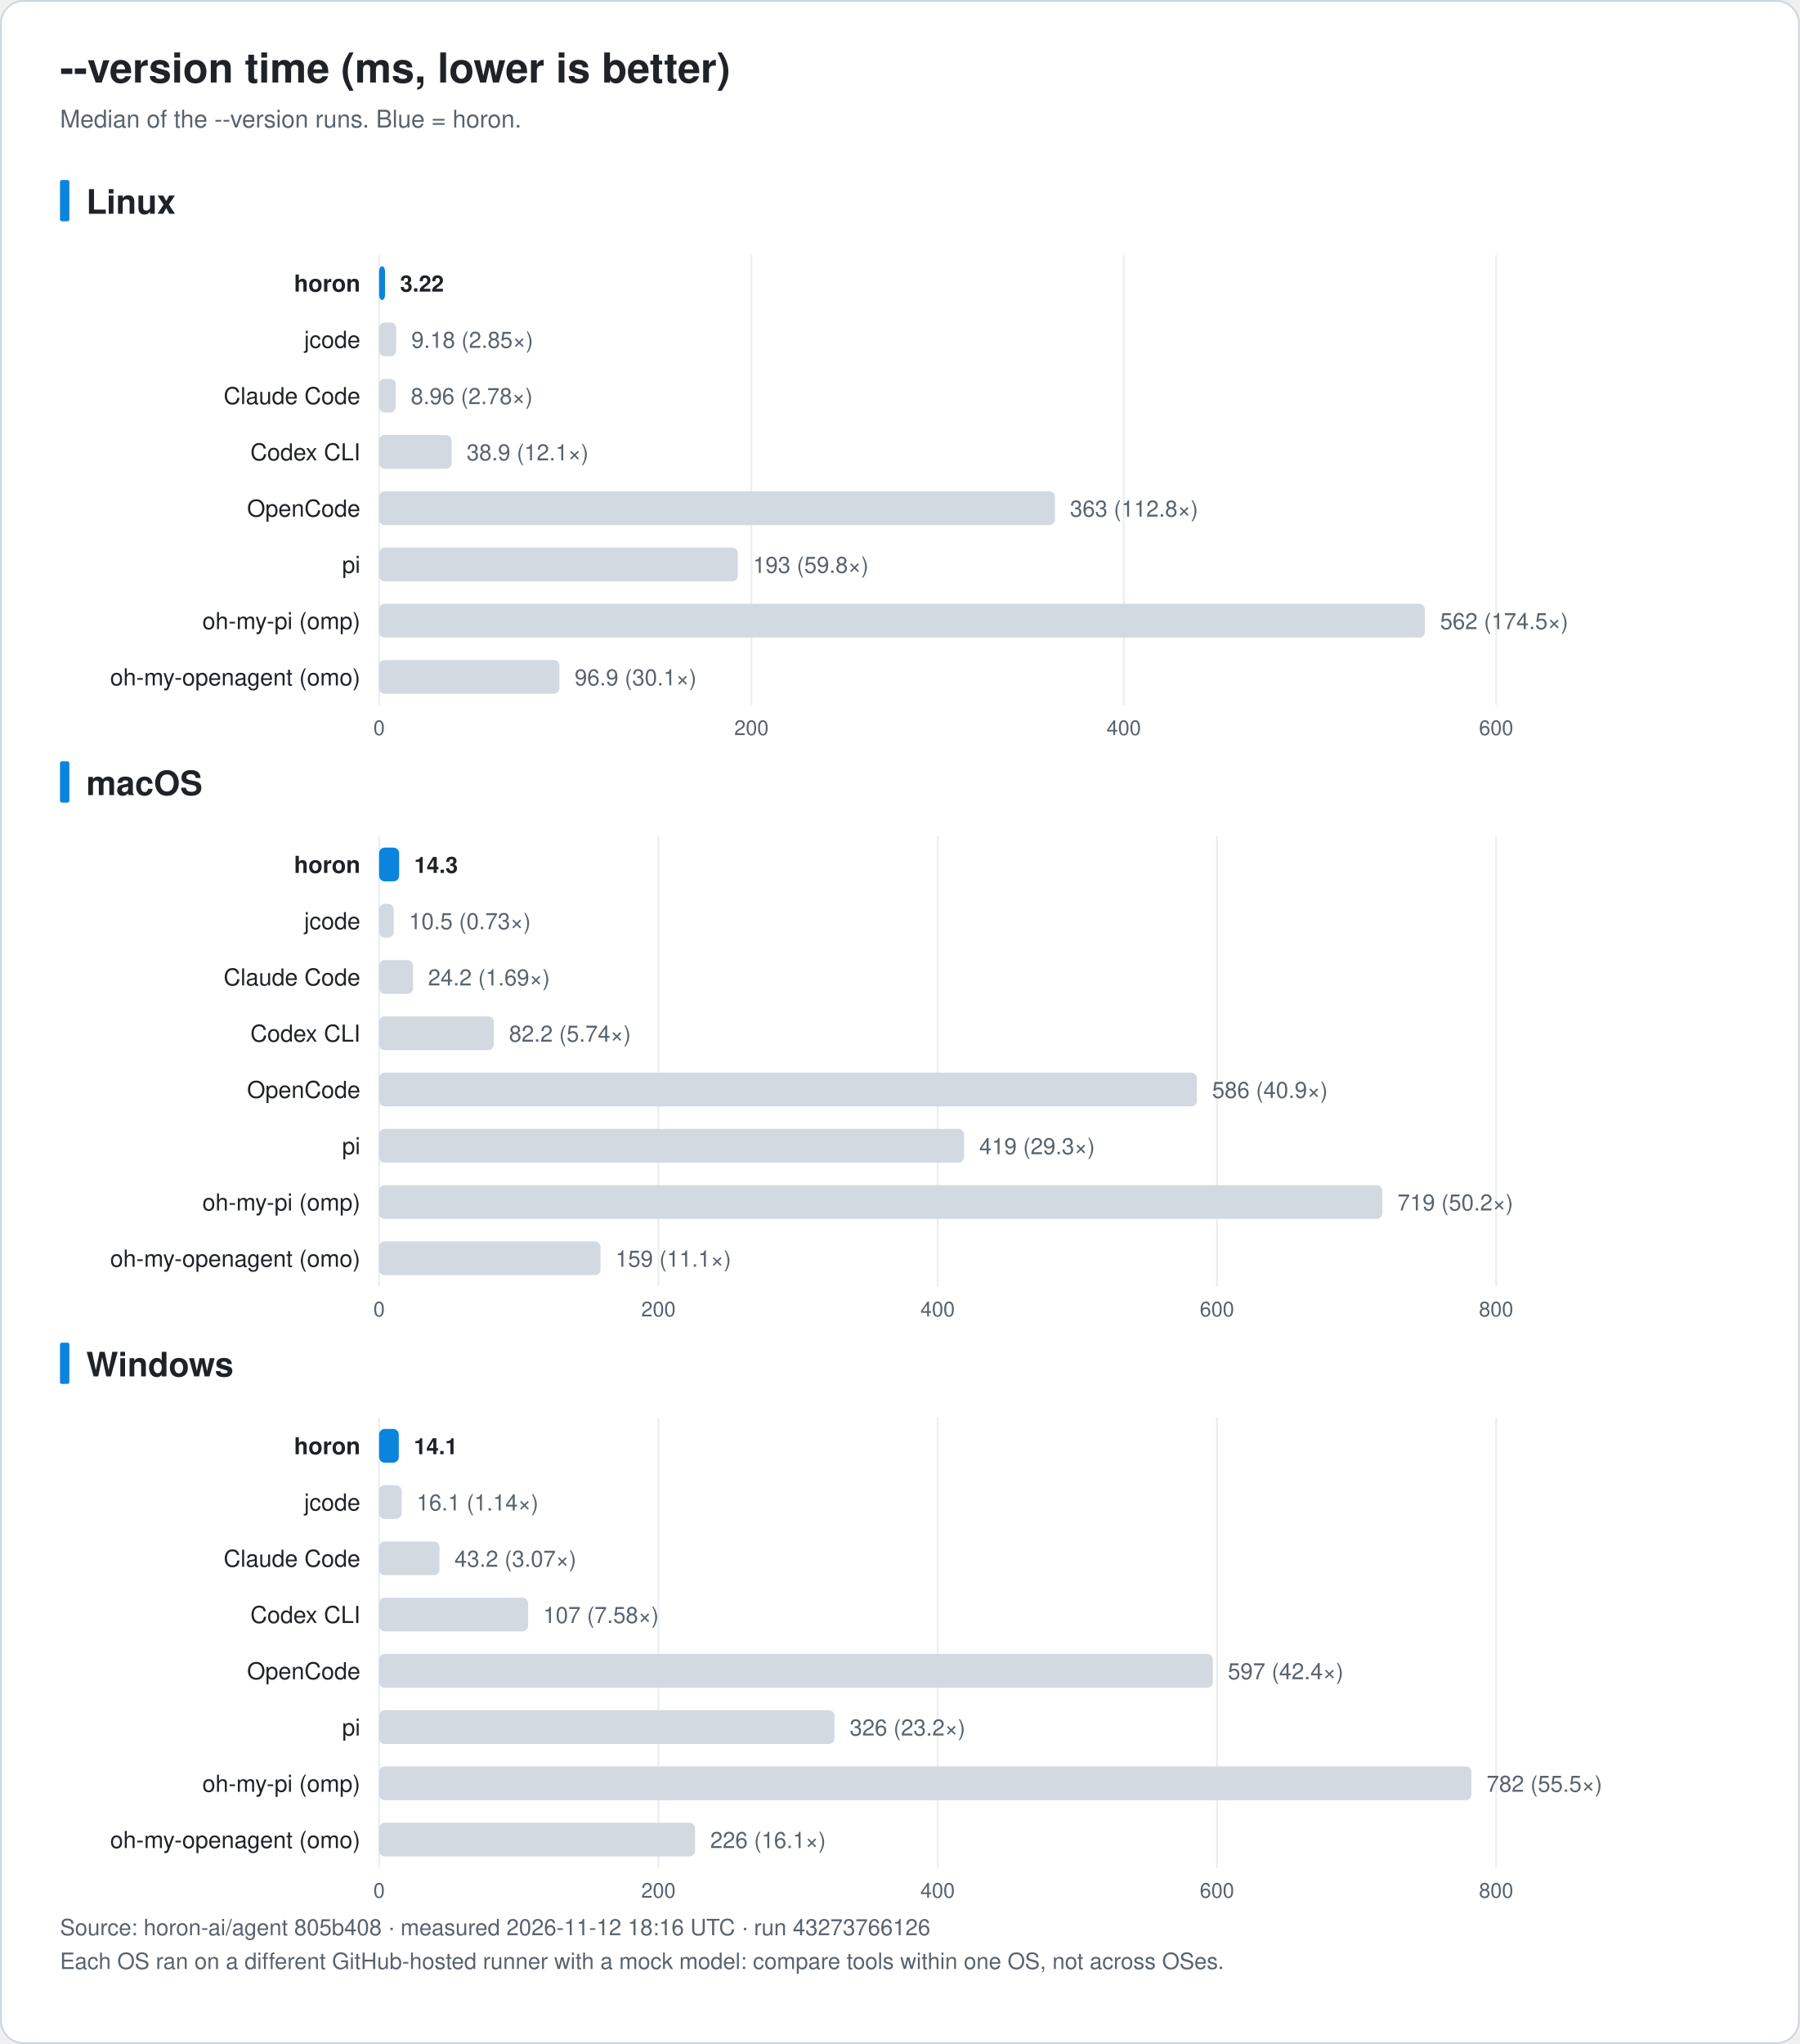
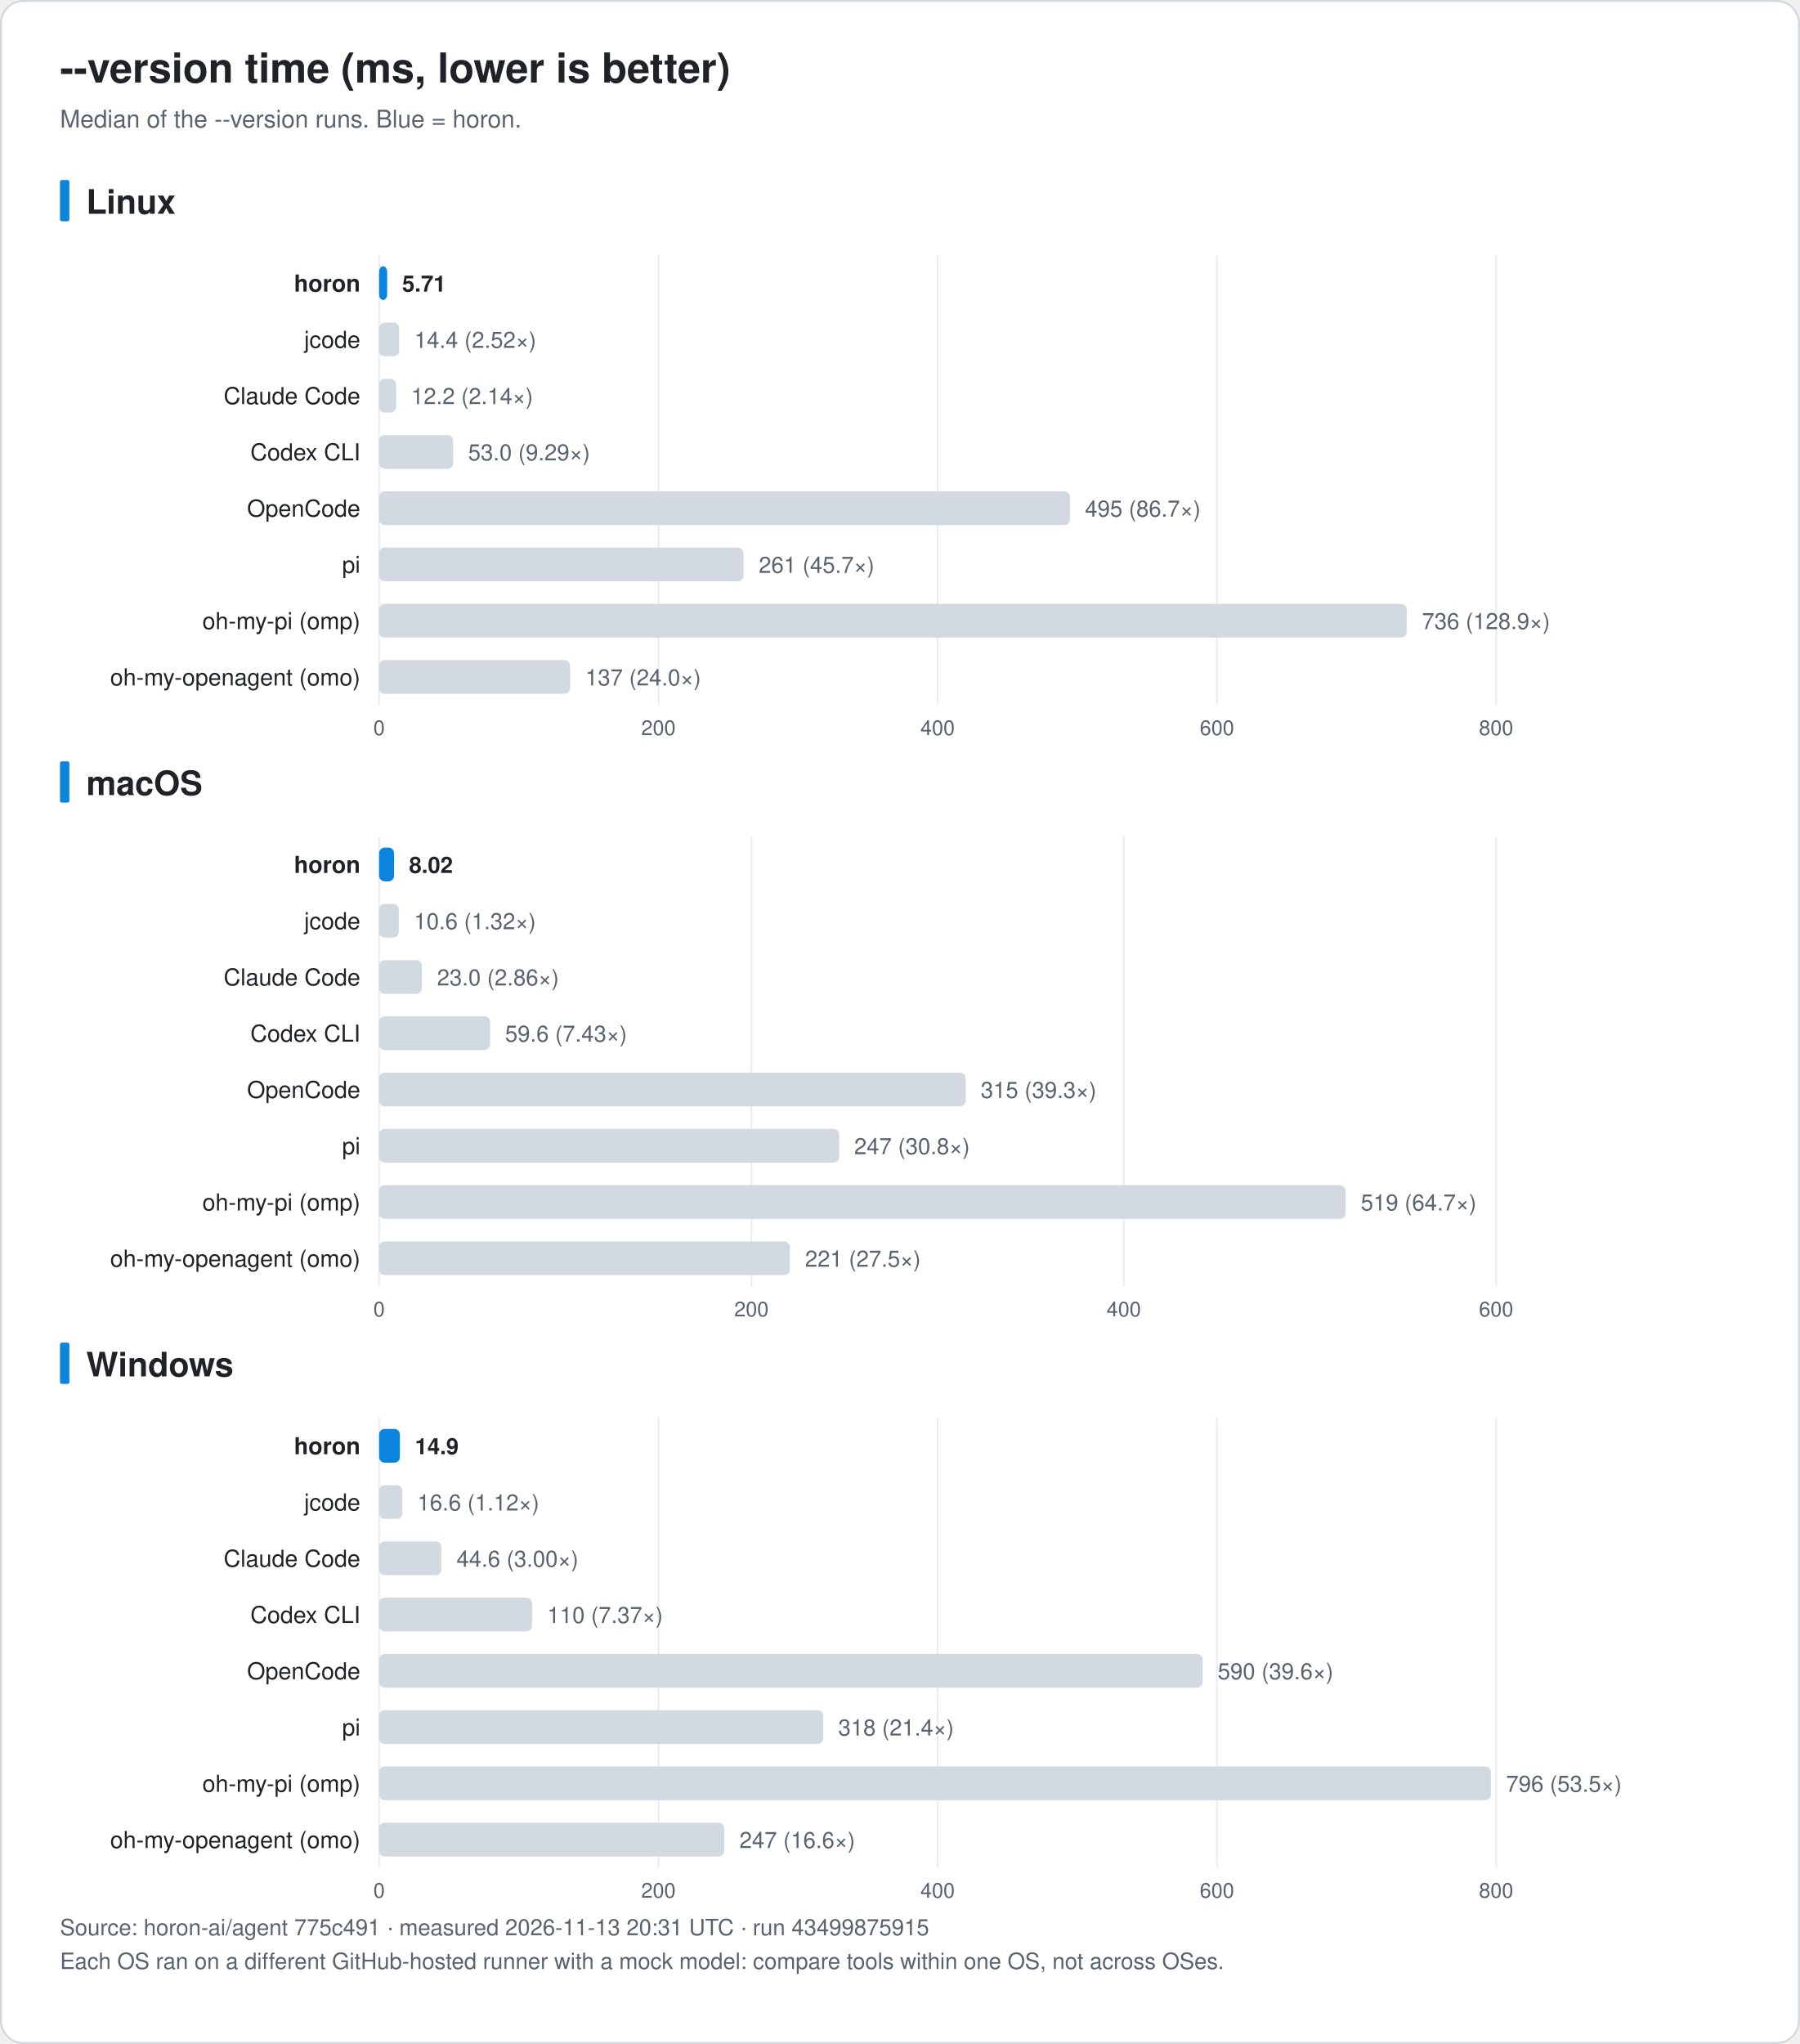
<svg xmlns="http://www.w3.org/2000/svg" width="960" height="1090" viewBox="0 0 960 1090" font-family="-apple-system, BlinkMacSystemFont, 'Segoe UI', 'Noto Sans KR', 'Apple SD Gothic Neo', Helvetica, Arial, sans-serif" role="img">
  <rect x="0.5" y="0.5" width="959" height="1089" rx="12" fill="#ffffff" stroke="#d0d7de" />
  <text x="32.0" y="44.0" font-size="22" fill="#1f2328" text-anchor="start" font-weight="bold">--version time (ms, lower is better)</text>
  <text x="32.0" y="68.0" font-size="13" fill="#59636e" text-anchor="start" font-weight="normal">Median of the --version runs. Blue = horon.</text>
  <rect x="32" y="96.0" width="5" height="22" rx="1" fill="#0b84de" />
  <text x="46.0" y="114.0" font-size="18" fill="#1f2328" text-anchor="start" font-weight="bold">Linux</text>
  <line x1="202.2" y1="136.0" x2="202.2" y2="376.0" stroke="#eaeef2" />
  <text x="202.2" y="392.0" font-size="11" fill="#59636e" text-anchor="middle" font-weight="normal">0</text>
-   <line x1="400.8" y1="136.0" x2="400.8" y2="376.0" stroke="#eaeef2" />
-   <text x="400.8" y="392.0" font-size="11" fill="#59636e" text-anchor="middle" font-weight="normal">200</text>
-   <line x1="599.4" y1="136.0" x2="599.4" y2="376.0" stroke="#eaeef2" />
-   <text x="599.4" y="392.0" font-size="11" fill="#59636e" text-anchor="middle" font-weight="normal">400</text>
+   <line x1="351.2" y1="136.0" x2="351.2" y2="376.0" stroke="#eaeef2" />
+   <text x="351.2" y="392.0" font-size="11" fill="#59636e" text-anchor="middle" font-weight="normal">200</text>
+   <line x1="500.1" y1="136.0" x2="500.1" y2="376.0" stroke="#eaeef2" />
+   <text x="500.1" y="392.0" font-size="11" fill="#59636e" text-anchor="middle" font-weight="normal">400</text>
+   <line x1="649.1" y1="136.0" x2="649.1" y2="376.0" stroke="#eaeef2" />
+   <text x="649.1" y="392.0" font-size="11" fill="#59636e" text-anchor="middle" font-weight="normal">600</text>
  <line x1="798.0" y1="136.0" x2="798.0" y2="376.0" stroke="#eaeef2" />
-   <text x="798.0" y="392.0" font-size="11" fill="#59636e" text-anchor="middle" font-weight="normal">600</text>
+   <text x="798.0" y="392.0" font-size="11" fill="#59636e" text-anchor="middle" font-weight="normal">800</text>
  <text x="192.2" y="155.5" font-size="12.5" fill="#1f2328" text-anchor="end" font-weight="bold">horon</text>
-   <rect x="202.2" y="142.0" width="3.2" height="18" rx="3" fill="#0b84de" />
-   <text x="213.4" y="155.5" font-size="12" fill="#1f2328" text-anchor="start" font-weight="bold">3.22</text>
+   <rect x="202.2" y="142.0" width="4.3" height="18" rx="3" fill="#0b84de" />
+   <text x="214.5" y="155.5" font-size="12" fill="#1f2328" text-anchor="start" font-weight="bold">5.71</text>
  <text x="192.2" y="185.5" font-size="12.5" fill="#1f2328" text-anchor="end" font-weight="normal">jcode</text>
-   <rect x="202.2" y="172.0" width="9.1" height="18" rx="3" fill="#d3d9e1" />
-   <text x="219.4" y="185.5" font-size="12" fill="#59636e" text-anchor="start" font-weight="normal">9.18 (2.85×)</text>
+   <rect x="202.2" y="172.0" width="10.7" height="18" rx="3" fill="#d3d9e1" />
+   <text x="221.0" y="185.5" font-size="12" fill="#59636e" text-anchor="start" font-weight="normal">14.4 (2.52×)</text>
  <text x="192.2" y="215.5" font-size="12.5" fill="#1f2328" text-anchor="end" font-weight="normal">Claude Code</text>
-   <rect x="202.2" y="202.0" width="8.9" height="18" rx="3" fill="#d3d9e1" />
-   <text x="219.1" y="215.5" font-size="12" fill="#59636e" text-anchor="start" font-weight="normal">8.96 (2.78×)</text>
+   <rect x="202.2" y="202.0" width="9.1" height="18" rx="3" fill="#d3d9e1" />
+   <text x="219.3" y="215.5" font-size="12" fill="#59636e" text-anchor="start" font-weight="normal">12.2 (2.14×)</text>
  <text x="192.2" y="245.5" font-size="12.5" fill="#1f2328" text-anchor="end" font-weight="normal">Codex CLI</text>
-   <rect x="202.2" y="232.0" width="38.7" height="18" rx="3" fill="#d3d9e1" />
-   <text x="248.9" y="245.5" font-size="12" fill="#59636e" text-anchor="start" font-weight="normal">38.9 (12.1×)</text>
+   <rect x="202.2" y="232.0" width="39.5" height="18" rx="3" fill="#d3d9e1" />
+   <text x="249.7" y="245.5" font-size="12" fill="#59636e" text-anchor="start" font-weight="normal">53.0 (9.29×)</text>
  <text x="192.2" y="275.5" font-size="12.5" fill="#1f2328" text-anchor="end" font-weight="normal">OpenCode</text>
-   <rect x="202.2" y="262.0" width="360.5" height="18" rx="3" fill="#d3d9e1" />
-   <text x="570.7" y="275.5" font-size="12" fill="#59636e" text-anchor="start" font-weight="normal">363 (112.8×)</text>
+   <rect x="202.2" y="262.0" width="368.5" height="18" rx="3" fill="#d3d9e1" />
+   <text x="578.7" y="275.5" font-size="12" fill="#59636e" text-anchor="start" font-weight="normal">495 (86.7×)</text>
  <text x="192.2" y="305.5" font-size="12.5" fill="#1f2328" text-anchor="end" font-weight="normal">pi</text>
-   <rect x="202.2" y="292.0" width="191.3" height="18" rx="3" fill="#d3d9e1" />
-   <text x="401.6" y="305.5" font-size="12" fill="#59636e" text-anchor="start" font-weight="normal">193 (59.8×)</text>
+   <rect x="202.2" y="292.0" width="194.4" height="18" rx="3" fill="#d3d9e1" />
+   <text x="404.7" y="305.5" font-size="12" fill="#59636e" text-anchor="start" font-weight="normal">261 (45.7×)</text>
  <text x="192.2" y="335.5" font-size="12.5" fill="#1f2328" text-anchor="end" font-weight="normal">oh-my-pi (omp)</text>
-   <rect x="202.2" y="322.0" width="557.8" height="18" rx="3" fill="#d3d9e1" />
-   <text x="768.1" y="335.5" font-size="12" fill="#59636e" text-anchor="start" font-weight="normal">562 (174.5×)</text>
+   <rect x="202.2" y="322.0" width="548.1" height="18" rx="3" fill="#d3d9e1" />
+   <text x="758.4" y="335.5" font-size="12" fill="#59636e" text-anchor="start" font-weight="normal">736 (128.9×)</text>
  <text x="192.2" y="365.5" font-size="12.5" fill="#1f2328" text-anchor="end" font-weight="normal">oh-my-openagent (omo)</text>
-   <rect x="202.2" y="352.0" width="96.2" height="18" rx="3" fill="#d3d9e1" />
-   <text x="306.5" y="365.5" font-size="12" fill="#59636e" text-anchor="start" font-weight="normal">96.9 (30.1×)</text>
+   <rect x="202.2" y="352.0" width="101.9" height="18" rx="3" fill="#d3d9e1" />
+   <text x="312.2" y="365.5" font-size="12" fill="#59636e" text-anchor="start" font-weight="normal">137 (24.0×)</text>
  <rect x="32" y="406.0" width="5" height="22" rx="1" fill="#0b84de" />
  <text x="46.0" y="424.0" font-size="18" fill="#1f2328" text-anchor="start" font-weight="bold">macOS</text>
  <line x1="202.2" y1="446.0" x2="202.2" y2="686.0" stroke="#eaeef2" />
  <text x="202.2" y="702.0" font-size="11" fill="#59636e" text-anchor="middle" font-weight="normal">0</text>
-   <line x1="351.2" y1="446.0" x2="351.2" y2="686.0" stroke="#eaeef2" />
-   <text x="351.2" y="702.0" font-size="11" fill="#59636e" text-anchor="middle" font-weight="normal">200</text>
-   <line x1="500.1" y1="446.0" x2="500.1" y2="686.0" stroke="#eaeef2" />
-   <text x="500.1" y="702.0" font-size="11" fill="#59636e" text-anchor="middle" font-weight="normal">400</text>
-   <line x1="649.1" y1="446.0" x2="649.1" y2="686.0" stroke="#eaeef2" />
-   <text x="649.1" y="702.0" font-size="11" fill="#59636e" text-anchor="middle" font-weight="normal">600</text>
+   <line x1="400.8" y1="446.0" x2="400.8" y2="686.0" stroke="#eaeef2" />
+   <text x="400.8" y="702.0" font-size="11" fill="#59636e" text-anchor="middle" font-weight="normal">200</text>
+   <line x1="599.4" y1="446.0" x2="599.4" y2="686.0" stroke="#eaeef2" />
+   <text x="599.4" y="702.0" font-size="11" fill="#59636e" text-anchor="middle" font-weight="normal">400</text>
  <line x1="798.0" y1="446.0" x2="798.0" y2="686.0" stroke="#eaeef2" />
-   <text x="798.0" y="702.0" font-size="11" fill="#59636e" text-anchor="middle" font-weight="normal">800</text>
+   <text x="798.0" y="702.0" font-size="11" fill="#59636e" text-anchor="middle" font-weight="normal">600</text>
  <text x="192.2" y="465.5" font-size="12.5" fill="#1f2328" text-anchor="end" font-weight="bold">horon</text>
-   <rect x="202.2" y="452.0" width="10.7" height="18" rx="3" fill="#0b84de" />
-   <text x="220.9" y="465.5" font-size="12" fill="#1f2328" text-anchor="start" font-weight="bold">14.3</text>
+   <rect x="202.2" y="452.0" width="8.0" height="18" rx="3" fill="#0b84de" />
+   <text x="218.2" y="465.5" font-size="12" fill="#1f2328" text-anchor="start" font-weight="bold">8.02</text>
  <text x="192.2" y="495.5" font-size="12.5" fill="#1f2328" text-anchor="end" font-weight="normal">jcode</text>
-   <rect x="202.2" y="482.0" width="7.8" height="18" rx="3" fill="#d3d9e1" />
-   <text x="218.1" y="495.5" font-size="12" fill="#59636e" text-anchor="start" font-weight="normal">10.5 (0.73×)</text>
+   <rect x="202.2" y="482.0" width="10.5" height="18" rx="3" fill="#d3d9e1" />
+   <text x="220.8" y="495.5" font-size="12" fill="#59636e" text-anchor="start" font-weight="normal">10.6 (1.32×)</text>
  <text x="192.2" y="525.5" font-size="12.5" fill="#1f2328" text-anchor="end" font-weight="normal">Claude Code</text>
-   <rect x="202.2" y="512.0" width="18.1" height="18" rx="3" fill="#d3d9e1" />
-   <text x="228.3" y="525.5" font-size="12" fill="#59636e" text-anchor="start" font-weight="normal">24.2 (1.69×)</text>
+   <rect x="202.2" y="512.0" width="22.8" height="18" rx="3" fill="#d3d9e1" />
+   <text x="233.1" y="525.5" font-size="12" fill="#59636e" text-anchor="start" font-weight="normal">23.0 (2.86×)</text>
  <text x="192.2" y="555.5" font-size="12.5" fill="#1f2328" text-anchor="end" font-weight="normal">Codex CLI</text>
-   <rect x="202.2" y="542.0" width="61.2" height="18" rx="3" fill="#d3d9e1" />
-   <text x="271.5" y="555.5" font-size="12" fill="#59636e" text-anchor="start" font-weight="normal">82.2 (5.74×)</text>
+   <rect x="202.2" y="542.0" width="59.2" height="18" rx="3" fill="#d3d9e1" />
+   <text x="269.4" y="555.5" font-size="12" fill="#59636e" text-anchor="start" font-weight="normal">59.6 (7.43×)</text>
  <text x="192.2" y="585.5" font-size="12.5" fill="#1f2328" text-anchor="end" font-weight="normal">OpenCode</text>
-   <rect x="202.2" y="572.0" width="436.2" height="18" rx="3" fill="#d3d9e1" />
-   <text x="646.5" y="585.5" font-size="12" fill="#59636e" text-anchor="start" font-weight="normal">586 (40.9×)</text>
+   <rect x="202.2" y="572.0" width="312.9" height="18" rx="3" fill="#d3d9e1" />
+   <text x="523.1" y="585.5" font-size="12" fill="#59636e" text-anchor="start" font-weight="normal">315 (39.3×)</text>
  <text x="192.2" y="615.5" font-size="12.5" fill="#1f2328" text-anchor="end" font-weight="normal">pi</text>
-   <rect x="202.2" y="602.0" width="312.0" height="18" rx="3" fill="#d3d9e1" />
-   <text x="522.3" y="615.5" font-size="12" fill="#59636e" text-anchor="start" font-weight="normal">419 (29.3×)</text>
+   <rect x="202.2" y="602.0" width="245.4" height="18" rx="3" fill="#d3d9e1" />
+   <text x="455.6" y="615.5" font-size="12" fill="#59636e" text-anchor="start" font-weight="normal">247 (30.8×)</text>
  <text x="192.2" y="645.5" font-size="12.5" fill="#1f2328" text-anchor="end" font-weight="normal">oh-my-pi (omp)</text>
-   <rect x="202.2" y="632.0" width="535.1" height="18" rx="3" fill="#d3d9e1" />
-   <text x="745.4" y="645.5" font-size="12" fill="#59636e" text-anchor="start" font-weight="normal">719 (50.2×)</text>
+   <rect x="202.2" y="632.0" width="515.5" height="18" rx="3" fill="#d3d9e1" />
+   <text x="725.8" y="645.5" font-size="12" fill="#59636e" text-anchor="start" font-weight="normal">519 (64.7×)</text>
  <text x="192.2" y="675.5" font-size="12.5" fill="#1f2328" text-anchor="end" font-weight="normal">oh-my-openagent (omo)</text>
-   <rect x="202.2" y="662.0" width="118.1" height="18" rx="3" fill="#d3d9e1" />
-   <text x="328.3" y="675.5" font-size="12" fill="#59636e" text-anchor="start" font-weight="normal">159 (11.1×)</text>
+   <rect x="202.2" y="662.0" width="219.1" height="18" rx="3" fill="#d3d9e1" />
+   <text x="429.4" y="675.5" font-size="12" fill="#59636e" text-anchor="start" font-weight="normal">221 (27.5×)</text>
  <rect x="32" y="716.0" width="5" height="22" rx="1" fill="#0b84de" />
  <text x="46.0" y="734.0" font-size="18" fill="#1f2328" text-anchor="start" font-weight="bold">Windows</text>
  <line x1="202.2" y1="756.0" x2="202.2" y2="996.0" stroke="#eaeef2" />
  <text x="202.2" y="1012.0" font-size="11" fill="#59636e" text-anchor="middle" font-weight="normal">0</text>
  <line x1="351.2" y1="756.0" x2="351.2" y2="996.0" stroke="#eaeef2" />
  <text x="351.2" y="1012.0" font-size="11" fill="#59636e" text-anchor="middle" font-weight="normal">200</text>
  <line x1="500.1" y1="756.0" x2="500.1" y2="996.0" stroke="#eaeef2" />
  <text x="500.1" y="1012.0" font-size="11" fill="#59636e" text-anchor="middle" font-weight="normal">400</text>
  <line x1="649.1" y1="756.0" x2="649.1" y2="996.0" stroke="#eaeef2" />
  <text x="649.1" y="1012.0" font-size="11" fill="#59636e" text-anchor="middle" font-weight="normal">600</text>
  <line x1="798.0" y1="756.0" x2="798.0" y2="996.0" stroke="#eaeef2" />
  <text x="798.0" y="1012.0" font-size="11" fill="#59636e" text-anchor="middle" font-weight="normal">800</text>
  <text x="192.2" y="775.5" font-size="12.5" fill="#1f2328" text-anchor="end" font-weight="bold">horon</text>
-   <rect x="202.2" y="762.0" width="10.5" height="18" rx="3" fill="#0b84de" />
-   <text x="220.7" y="775.5" font-size="12" fill="#1f2328" text-anchor="start" font-weight="bold">14.1</text>
+   <rect x="202.2" y="762.0" width="11.1" height="18" rx="3" fill="#0b84de" />
+   <text x="221.3" y="775.5" font-size="12" fill="#1f2328" text-anchor="start" font-weight="bold">14.9</text>
  <text x="192.2" y="805.5" font-size="12.5" fill="#1f2328" text-anchor="end" font-weight="normal">jcode</text>
-   <rect x="202.2" y="792.0" width="12.0" height="18" rx="3" fill="#d3d9e1" />
-   <text x="222.2" y="805.5" font-size="12" fill="#59636e" text-anchor="start" font-weight="normal">16.1 (1.14×)</text>
+   <rect x="202.2" y="792.0" width="12.4" height="18" rx="3" fill="#d3d9e1" />
+   <text x="222.6" y="805.5" font-size="12" fill="#59636e" text-anchor="start" font-weight="normal">16.6 (1.12×)</text>
  <text x="192.2" y="835.5" font-size="12.5" fill="#1f2328" text-anchor="end" font-weight="normal">Claude Code</text>
-   <rect x="202.2" y="822.0" width="32.2" height="18" rx="3" fill="#d3d9e1" />
-   <text x="242.4" y="835.5" font-size="12" fill="#59636e" text-anchor="start" font-weight="normal">43.2 (3.07×)</text>
+   <rect x="202.2" y="822.0" width="33.2" height="18" rx="3" fill="#d3d9e1" />
+   <text x="243.5" y="835.5" font-size="12" fill="#59636e" text-anchor="start" font-weight="normal">44.6 (3.00×)</text>
  <text x="192.2" y="865.5" font-size="12.5" fill="#1f2328" text-anchor="end" font-weight="normal">Codex CLI</text>
-   <rect x="202.2" y="852.0" width="79.5" height="18" rx="3" fill="#d3d9e1" />
-   <text x="289.7" y="865.5" font-size="12" fill="#59636e" text-anchor="start" font-weight="normal">107 (7.58×)</text>
+   <rect x="202.2" y="852.0" width="81.6" height="18" rx="3" fill="#d3d9e1" />
+   <text x="291.9" y="865.5" font-size="12" fill="#59636e" text-anchor="start" font-weight="normal">110 (7.37×)</text>
  <text x="192.2" y="895.5" font-size="12.5" fill="#1f2328" text-anchor="end" font-weight="normal">OpenCode</text>
-   <rect x="202.2" y="882.0" width="444.7" height="18" rx="3" fill="#d3d9e1" />
-   <text x="654.9" y="895.5" font-size="12" fill="#59636e" text-anchor="start" font-weight="normal">597 (42.4×)</text>
+   <rect x="202.2" y="882.0" width="439.3" height="18" rx="3" fill="#d3d9e1" />
+   <text x="649.5" y="895.5" font-size="12" fill="#59636e" text-anchor="start" font-weight="normal">590 (39.6×)</text>
  <text x="192.2" y="925.5" font-size="12.5" fill="#1f2328" text-anchor="end" font-weight="normal">pi</text>
-   <rect x="202.2" y="912.0" width="242.9" height="18" rx="3" fill="#d3d9e1" />
-   <text x="453.2" y="925.5" font-size="12" fill="#59636e" text-anchor="start" font-weight="normal">326 (23.2×)</text>
+   <rect x="202.2" y="912.0" width="236.9" height="18" rx="3" fill="#d3d9e1" />
+   <text x="447.1" y="925.5" font-size="12" fill="#59636e" text-anchor="start" font-weight="normal">318 (21.4×)</text>
  <text x="192.2" y="955.5" font-size="12.5" fill="#1f2328" text-anchor="end" font-weight="normal">oh-my-pi (omp)</text>
-   <rect x="202.2" y="942.0" width="582.6" height="18" rx="3" fill="#d3d9e1" />
-   <text x="792.9" y="955.5" font-size="12" fill="#59636e" text-anchor="start" font-weight="normal">782 (55.5×)</text>
+   <rect x="202.2" y="942.0" width="593.0" height="18" rx="3" fill="#d3d9e1" />
+   <text x="803.3" y="955.5" font-size="12" fill="#59636e" text-anchor="start" font-weight="normal">796 (53.5×)</text>
  <text x="192.2" y="985.5" font-size="12.5" fill="#1f2328" text-anchor="end" font-weight="normal">oh-my-openagent (omo)</text>
-   <rect x="202.2" y="972.0" width="168.5" height="18" rx="3" fill="#d3d9e1" />
-   <text x="378.8" y="985.5" font-size="12" fill="#59636e" text-anchor="start" font-weight="normal">226 (16.1×)</text>
-   <text x="32.0" y="1032.0" font-size="12" fill="#59636e" text-anchor="start" font-weight="normal">Source: horon-ai/agent 805b408 · measured 2026-11-12 18:16 UTC · run 43273766126</text>
+   <rect x="202.2" y="972.0" width="184.1" height="18" rx="3" fill="#d3d9e1" />
+   <text x="394.4" y="985.5" font-size="12" fill="#59636e" text-anchor="start" font-weight="normal">247 (16.6×)</text>
+   <text x="32.0" y="1032.0" font-size="12" fill="#59636e" text-anchor="start" font-weight="normal">Source: horon-ai/agent 775c491 · measured 2026-11-13 20:31 UTC · run 43499875915</text>
  <text x="32.0" y="1050.0" font-size="12" fill="#59636e" text-anchor="start" font-weight="normal">Each OS ran on a different GitHub-hosted runner with a mock model: compare tools within one OS, not across OSes.</text>
</svg>
